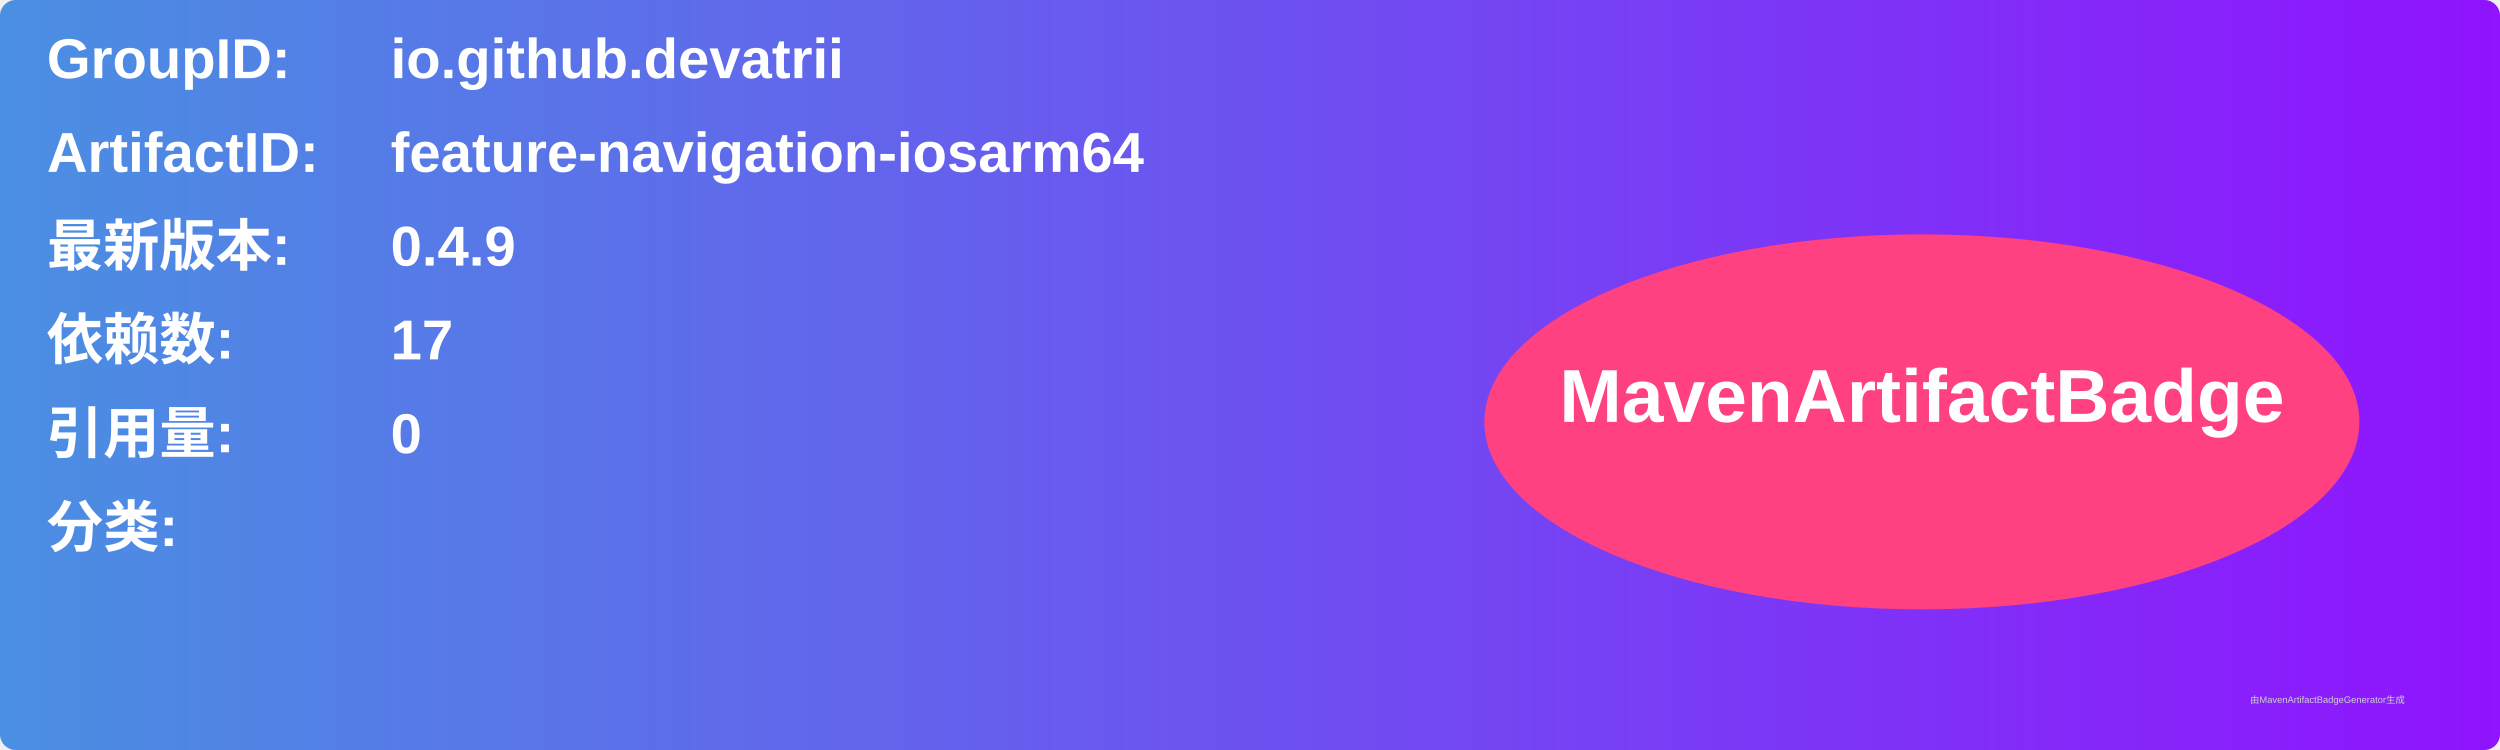
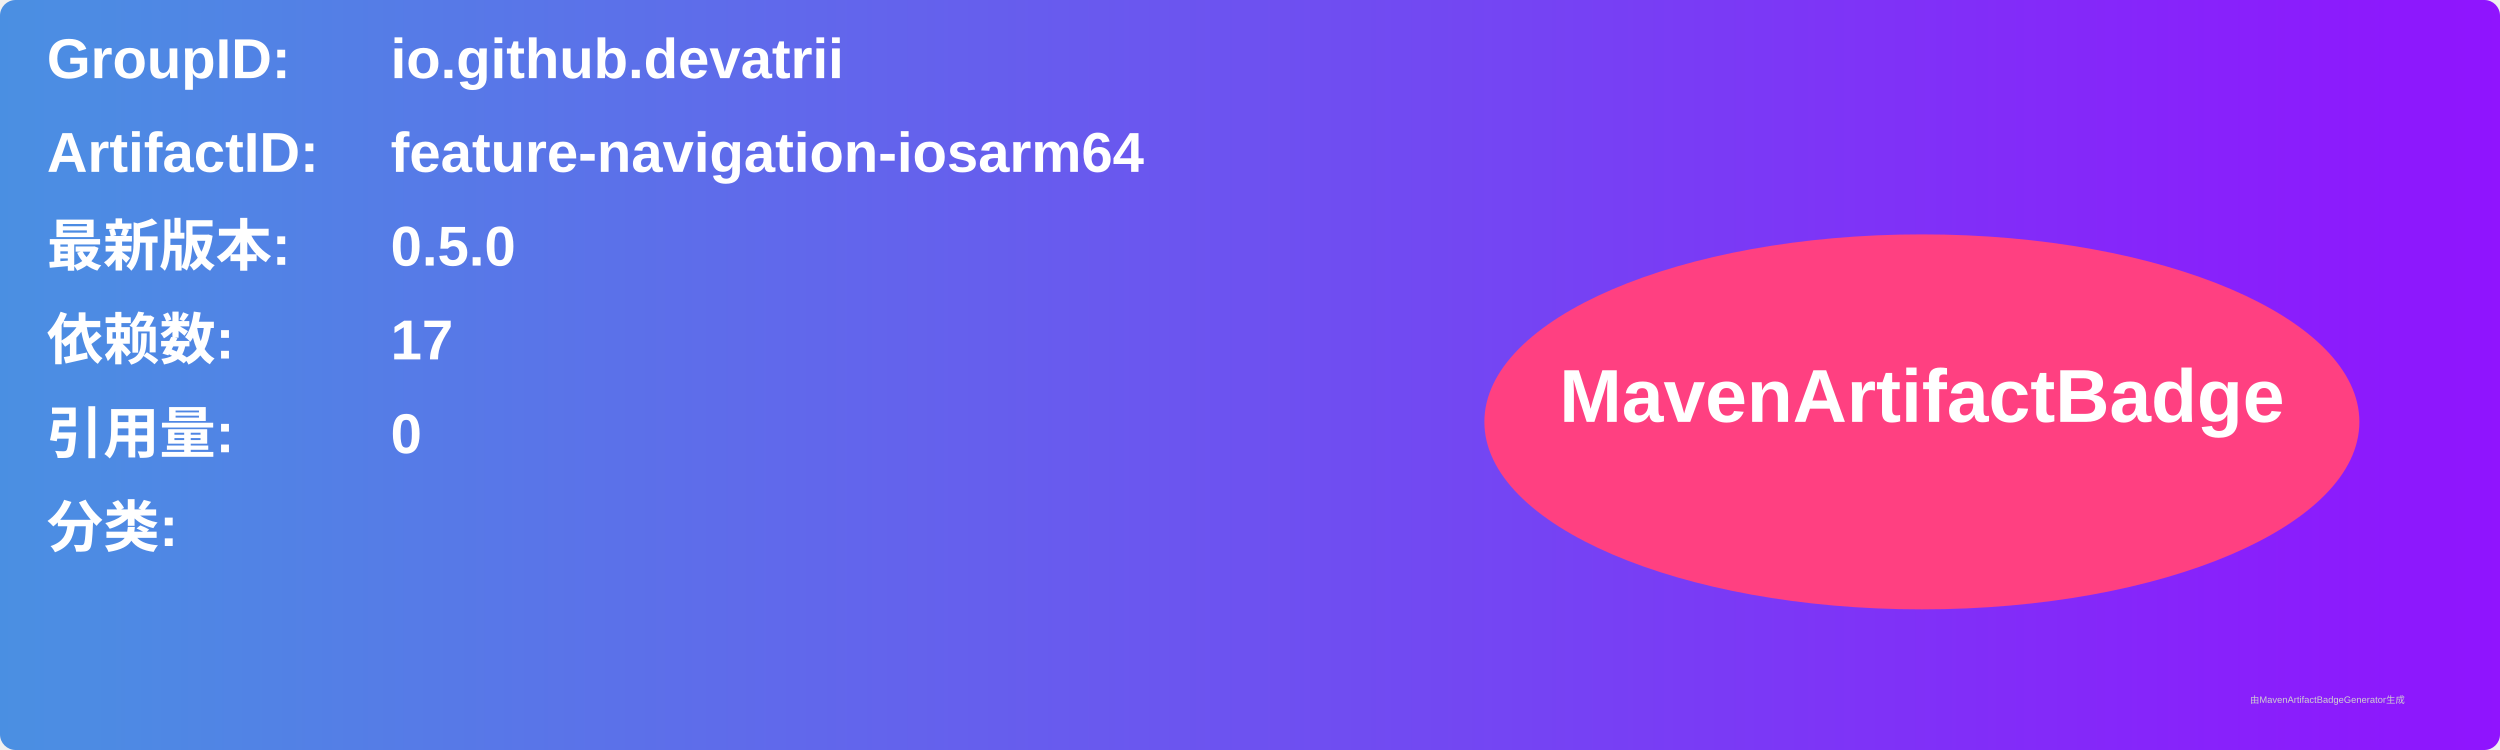
<svg xmlns="http://www.w3.org/2000/svg" width="800" height="240" viewBox="0 0 800 240">
  <linearGradient id="grad" x1="0%" y1="0%" x2="100%" y2="0%">
    <stop offset="0%" stop-color="#4a90e2" />
    <stop offset="100%" stop-color="#9013fe" />
  </linearGradient>
  <rect width="100%" height="100%" rx="5" ry="5" fill="url(#grad)" />
  <g transform="translate(15, 15)">
    <text x="0" y="10" font-family="Arial" font-size="18" fill="white" font-weight="bold" width="260">GroupID:</text>
    <text x="110" y="10" font-family="Arial" font-size="18" fill="white" font-weight="bold" width="460">io.github.devatrii</text>
    <text x="0" y="40" font-family="Arial" font-size="18" fill="white" font-weight="bold" width="260">ArtifactID:</text>
    <text x="110" y="40" font-family="Arial" font-size="18" fill="white" font-weight="bold" width="460">feature-navigation-iosarm64</text>
    <text x="0" y="70" font-family="Arial" font-size="18" fill="white" font-weight="bold">最新版本:</text>
    <text x="110" y="70" font-family="Arial" font-size="18" fill="white" font-weight="bold">
-       <tspan font-weight="bold">0.4.9</tspan>
+       <tspan font-weight="bold">0.5.0</tspan>
    </text>
    <text x="0" y="100" font-family="Arial" font-size="18" fill="white" font-weight="bold">依赖数: </text>
    <text x="110" y="100" font-family="Arial" font-size="18" fill="white">
      <tspan font-weight="bold">17</tspan>
    </text>
    <text x="0" y="130" font-family="Arial" font-size="18" fill="white" font-weight="bold">引用量: </text>
    <text x="110" y="130" font-family="Arial" font-size="18" fill="white">
      <tspan font-weight="bold">0</tspan>
    </text>
    <text x="0" y="160" font-family="Arial" font-size="18" fill="white" font-weight="bold">分类:</text>
    <text x="10" y="190" font-family="Arial" font-size="10" fill="white">
      <tspan font-weight="bold" />
    </text>
    <ellipse cx="600" cy="120" rx="140" ry="60" fill="#ff4081" />
    <text x="600" y="120" text-anchor="middle" font-family="Arial" font-size="24" fill="white" font-weight="bold">MavenArtifactBadge</text>
  </g>
  <text x="720" y="225" font-family="Arial" font-size="3" fill="#d0d0d0">由MavenArtifactBadgeGenerator生成</text>
</svg>
